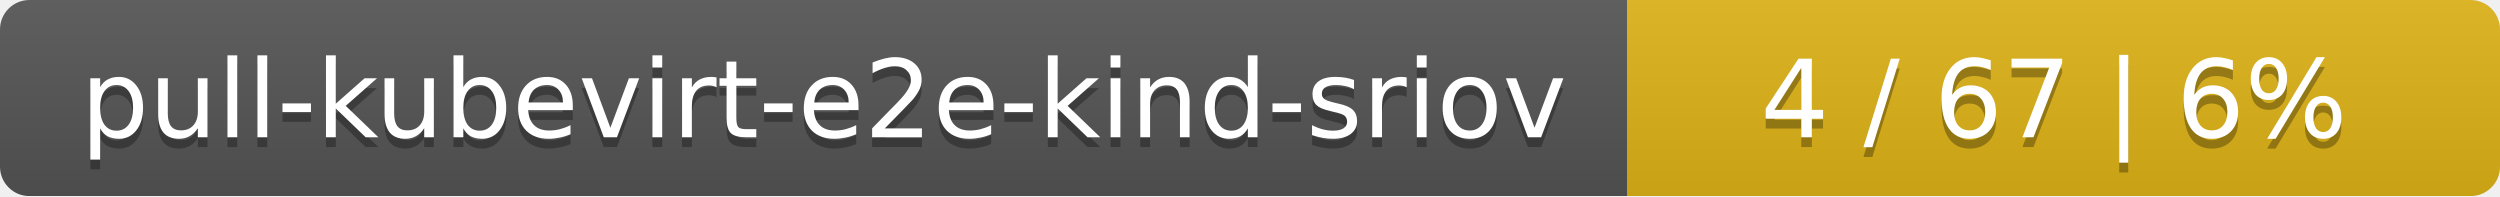
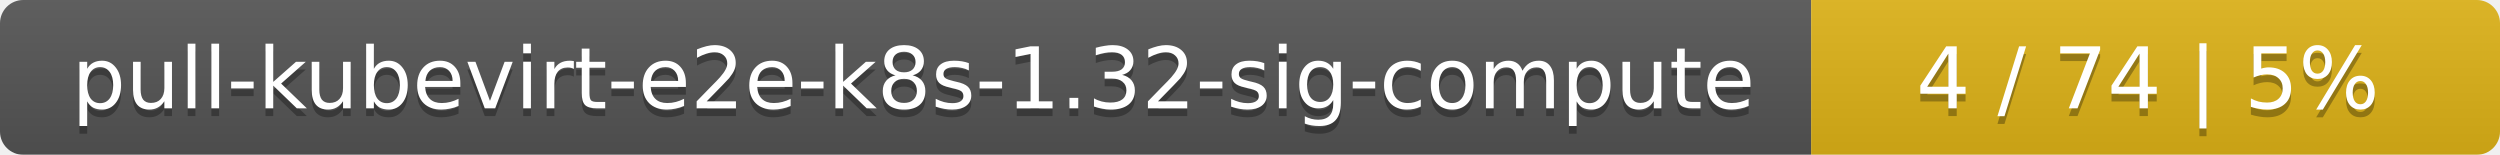
- <svg xmlns="http://www.w3.org/2000/svg" width="255" height="20">
+ <svg xmlns="http://www.w3.org/2000/svg" width="323" height="20">
  <linearGradient id="smooth" x2="0" y2="100%">
    <stop offset="0" stop-color="#bbb" stop-opacity=".1" />
    <stop offset="1" stop-opacity=".1" />
  </linearGradient>
  <mask id="round">
-     <rect width="255" height="20" rx="3" fill="#fff" />
+     <rect width="323" height="20" rx="3" fill="#fff" />
  </mask>
  <g mask="url(#round)">
-     <rect width="166" height="20" fill="#555" />
-     <rect x="166" width="89" height="20" fill="#dfb317" />
-     <rect width="255" height="20" fill="url(#smooth)" />
+     <rect width="234" height="20" fill="#555" />
+     <rect x="234" width="89" height="20" fill="#dfb317" />
+     <rect width="323" height="20" fill="url(#smooth)" />
  </g>
  <g fill="#fff" text-anchor="middle" font-family="DejaVu Sans,Verdana,Geneva,sans-serif" font-size="11">
-     <text x="84" y="15" fill="#010101" fill-opacity=".3">pull-kubevirt-e2e-kind-sriov</text>
-     <text x="84" y="14">pull-kubevirt-e2e-kind-sriov</text>
-     <text x="209.5" y="15" fill="#010101" fill-opacity=".3">4 / 67    |    6%</text>
-     <text x="209.5" y="14">4 / 67    |    6%</text>
+     <text x="118" y="15" fill="#010101" fill-opacity=".3">pull-kubevirt-e2e-k8s-1.32-sig-compute</text>
+     <text x="118" y="14">pull-kubevirt-e2e-k8s-1.32-sig-compute</text>
+     <text x="277.5" y="15" fill="#010101" fill-opacity=".3">4 / 74    |    5%</text>
+     <text x="277.5" y="14">4 / 74    |    5%</text>
  </g>
</svg>
